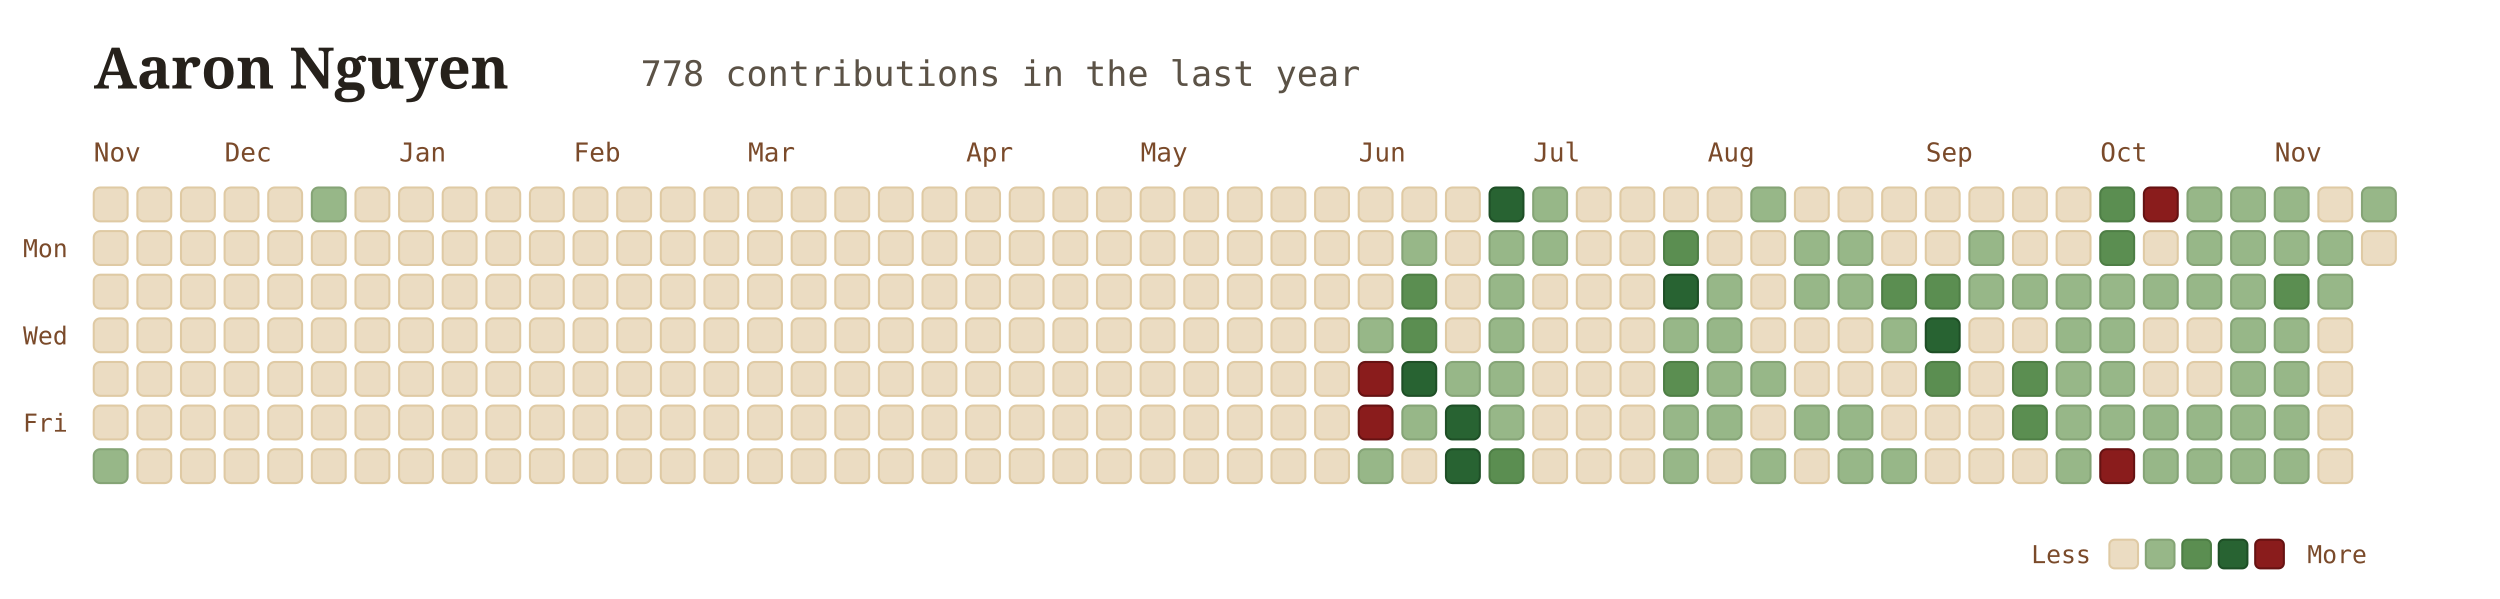
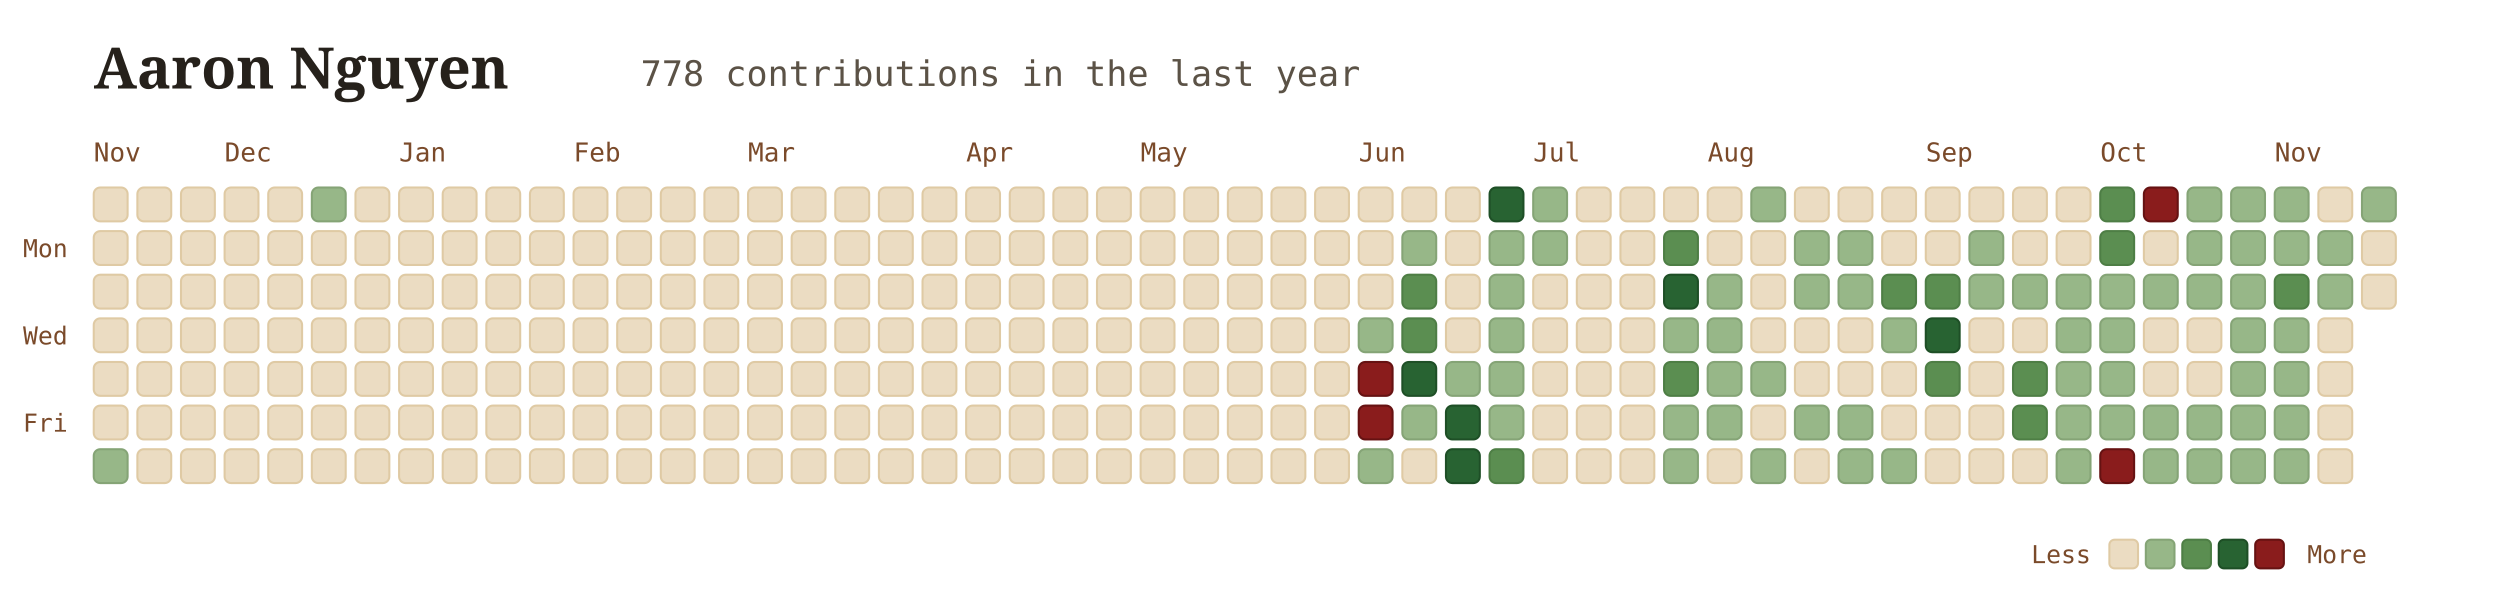
<svg xmlns="http://www.w3.org/2000/svg" viewBox="0 0 960 230" width="100%" height="100%" style="font-family: Georgia, serif; background:transparent;">
  <g transform="translate(36, 34)">
    <text x="0" y="0" font-size="22" font-weight="700" fill="#26211b">Aaron Nguyen</text>
    <text x="210" y="-1" font-size="13.5" font-family="'JetBrains Mono', monospace, ui-monospace" fill="#5b5246">778 contributions in the last year</text>
  </g>
  <text x="36" y="62" font-family="'JetBrains Mono', monospace" font-size="10" fill="#7a4a2a">Nov</text>
  <text x="86.25" y="62" font-family="'JetBrains Mono', monospace" font-size="10" fill="#7a4a2a">Dec</text>
  <text x="153.25" y="62" font-family="'JetBrains Mono', monospace" font-size="10" fill="#7a4a2a">Jan</text>
  <text x="220.25" y="62" font-family="'JetBrains Mono', monospace" font-size="10" fill="#7a4a2a">Feb</text>
  <text x="287.25" y="62" font-family="'JetBrains Mono', monospace" font-size="10" fill="#7a4a2a">Mar</text>
  <text x="371" y="62" font-family="'JetBrains Mono', monospace" font-size="10" fill="#7a4a2a">Apr</text>
  <text x="438" y="62" font-family="'JetBrains Mono', monospace" font-size="10" fill="#7a4a2a">May</text>
  <text x="521.75" y="62" font-family="'JetBrains Mono', monospace" font-size="10" fill="#7a4a2a">Jun</text>
  <text x="588.75" y="62" font-family="'JetBrains Mono', monospace" font-size="10" fill="#7a4a2a">Jul</text>
  <text x="655.75" y="62" font-family="'JetBrains Mono', monospace" font-size="10" fill="#7a4a2a">Aug</text>
  <text x="739.5" y="62" font-family="'JetBrains Mono', monospace" font-size="10" fill="#7a4a2a">Sep</text>
  <text x="806.5" y="62" font-family="'JetBrains Mono', monospace" font-size="10" fill="#7a4a2a">Oct</text>
  <text x="873.5" y="62" font-family="'JetBrains Mono', monospace" font-size="10" fill="#7a4a2a">Nov</text>
  <text x="26" y="98.75" font-family="'JetBrains Mono', monospace" font-size="9.5" fill="#7a4a2a" text-anchor="end">Mon</text>
  <text x="26" y="132.25" font-family="'JetBrains Mono', monospace" font-size="9.5" fill="#7a4a2a" text-anchor="end">Wed</text>
  <text x="26" y="165.75" font-family="'JetBrains Mono', monospace" font-size="9.5" fill="#7a4a2a" text-anchor="end">Fri</text>
  <rect x="36" y="72" width="13" height="13" rx="2.5" fill="#ebdcc2" stroke="#dfcaa4" stroke-width="0.8" />
  <rect x="36" y="88.75" width="13" height="13" rx="2.5" fill="#ebdcc2" stroke="#dfcaa4" stroke-width="0.8" />
  <rect x="36" y="105.5" width="13" height="13" rx="2.5" fill="#ebdcc2" stroke="#dfcaa4" stroke-width="0.8" />
  <rect x="36" y="122.25" width="13" height="13" rx="2.5" fill="#ebdcc2" stroke="#dfcaa4" stroke-width="0.8" />
  <rect x="36" y="139" width="13" height="13" rx="2.5" fill="#ebdcc2" stroke="#dfcaa4" stroke-width="0.8" />
  <rect x="36" y="155.75" width="13" height="13" rx="2.5" fill="#ebdcc2" stroke="#dfcaa4" stroke-width="0.8" />
  <rect x="36" y="172.5" width="13" height="13" rx="2.5" fill="#97b788" stroke="#85a476" stroke-width="0.8" />
  <rect x="52.75" y="72" width="13" height="13" rx="2.5" fill="#ebdcc2" stroke="#dfcaa4" stroke-width="0.8" />
  <rect x="52.75" y="88.75" width="13" height="13" rx="2.5" fill="#ebdcc2" stroke="#dfcaa4" stroke-width="0.8" />
  <rect x="52.75" y="105.5" width="13" height="13" rx="2.5" fill="#ebdcc2" stroke="#dfcaa4" stroke-width="0.8" />
  <rect x="52.75" y="122.25" width="13" height="13" rx="2.5" fill="#ebdcc2" stroke="#dfcaa4" stroke-width="0.8" />
  <rect x="52.75" y="139" width="13" height="13" rx="2.5" fill="#ebdcc2" stroke="#dfcaa4" stroke-width="0.8" />
  <rect x="52.75" y="155.75" width="13" height="13" rx="2.5" fill="#ebdcc2" stroke="#dfcaa4" stroke-width="0.8" />
  <rect x="52.75" y="172.5" width="13" height="13" rx="2.5" fill="#ebdcc2" stroke="#dfcaa4" stroke-width="0.8" />
  <rect x="69.5" y="72" width="13" height="13" rx="2.5" fill="#ebdcc2" stroke="#dfcaa4" stroke-width="0.8" />
  <rect x="69.5" y="88.75" width="13" height="13" rx="2.5" fill="#ebdcc2" stroke="#dfcaa4" stroke-width="0.8" />
  <rect x="69.5" y="105.5" width="13" height="13" rx="2.5" fill="#ebdcc2" stroke="#dfcaa4" stroke-width="0.8" />
  <rect x="69.5" y="122.25" width="13" height="13" rx="2.5" fill="#ebdcc2" stroke="#dfcaa4" stroke-width="0.8" />
  <rect x="69.5" y="139" width="13" height="13" rx="2.5" fill="#ebdcc2" stroke="#dfcaa4" stroke-width="0.8" />
  <rect x="69.5" y="155.75" width="13" height="13" rx="2.5" fill="#ebdcc2" stroke="#dfcaa4" stroke-width="0.8" />
  <rect x="69.5" y="172.5" width="13" height="13" rx="2.5" fill="#ebdcc2" stroke="#dfcaa4" stroke-width="0.8" />
  <rect x="86.25" y="72" width="13" height="13" rx="2.5" fill="#ebdcc2" stroke="#dfcaa4" stroke-width="0.8" />
  <rect x="86.25" y="88.75" width="13" height="13" rx="2.5" fill="#ebdcc2" stroke="#dfcaa4" stroke-width="0.8" />
  <rect x="86.25" y="105.5" width="13" height="13" rx="2.5" fill="#ebdcc2" stroke="#dfcaa4" stroke-width="0.8" />
  <rect x="86.25" y="122.25" width="13" height="13" rx="2.5" fill="#ebdcc2" stroke="#dfcaa4" stroke-width="0.8" />
  <rect x="86.25" y="139" width="13" height="13" rx="2.5" fill="#ebdcc2" stroke="#dfcaa4" stroke-width="0.8" />
  <rect x="86.25" y="155.75" width="13" height="13" rx="2.5" fill="#ebdcc2" stroke="#dfcaa4" stroke-width="0.8" />
  <rect x="86.25" y="172.5" width="13" height="13" rx="2.5" fill="#ebdcc2" stroke="#dfcaa4" stroke-width="0.8" />
  <rect x="103" y="72" width="13" height="13" rx="2.5" fill="#ebdcc2" stroke="#dfcaa4" stroke-width="0.8" />
  <rect x="103" y="88.75" width="13" height="13" rx="2.5" fill="#ebdcc2" stroke="#dfcaa4" stroke-width="0.8" />
  <rect x="103" y="105.5" width="13" height="13" rx="2.5" fill="#ebdcc2" stroke="#dfcaa4" stroke-width="0.8" />
  <rect x="103" y="122.25" width="13" height="13" rx="2.5" fill="#ebdcc2" stroke="#dfcaa4" stroke-width="0.8" />
  <rect x="103" y="139" width="13" height="13" rx="2.5" fill="#ebdcc2" stroke="#dfcaa4" stroke-width="0.8" />
  <rect x="103" y="155.75" width="13" height="13" rx="2.5" fill="#ebdcc2" stroke="#dfcaa4" stroke-width="0.8" />
  <rect x="103" y="172.5" width="13" height="13" rx="2.5" fill="#ebdcc2" stroke="#dfcaa4" stroke-width="0.8" />
  <rect x="119.75" y="72" width="13" height="13" rx="2.5" fill="#97b788" stroke="#85a476" stroke-width="0.8" />
  <rect x="119.75" y="88.75" width="13" height="13" rx="2.5" fill="#ebdcc2" stroke="#dfcaa4" stroke-width="0.8" />
  <rect x="119.75" y="105.5" width="13" height="13" rx="2.5" fill="#ebdcc2" stroke="#dfcaa4" stroke-width="0.8" />
  <rect x="119.75" y="122.25" width="13" height="13" rx="2.5" fill="#ebdcc2" stroke="#dfcaa4" stroke-width="0.8" />
  <rect x="119.75" y="139" width="13" height="13" rx="2.5" fill="#ebdcc2" stroke="#dfcaa4" stroke-width="0.8" />
  <rect x="119.75" y="155.75" width="13" height="13" rx="2.5" fill="#ebdcc2" stroke="#dfcaa4" stroke-width="0.8" />
  <rect x="119.75" y="172.5" width="13" height="13" rx="2.5" fill="#ebdcc2" stroke="#dfcaa4" stroke-width="0.8" />
  <rect x="136.5" y="72" width="13" height="13" rx="2.5" fill="#ebdcc2" stroke="#dfcaa4" stroke-width="0.8" />
  <rect x="136.5" y="88.75" width="13" height="13" rx="2.5" fill="#ebdcc2" stroke="#dfcaa4" stroke-width="0.8" />
  <rect x="136.5" y="105.5" width="13" height="13" rx="2.5" fill="#ebdcc2" stroke="#dfcaa4" stroke-width="0.8" />
  <rect x="136.5" y="122.25" width="13" height="13" rx="2.5" fill="#ebdcc2" stroke="#dfcaa4" stroke-width="0.8" />
  <rect x="136.5" y="139" width="13" height="13" rx="2.5" fill="#ebdcc2" stroke="#dfcaa4" stroke-width="0.8" />
  <rect x="136.5" y="155.75" width="13" height="13" rx="2.5" fill="#ebdcc2" stroke="#dfcaa4" stroke-width="0.8" />
  <rect x="136.5" y="172.5" width="13" height="13" rx="2.5" fill="#ebdcc2" stroke="#dfcaa4" stroke-width="0.8" />
  <rect x="153.25" y="72" width="13" height="13" rx="2.5" fill="#ebdcc2" stroke="#dfcaa4" stroke-width="0.8" />
  <rect x="153.25" y="88.75" width="13" height="13" rx="2.5" fill="#ebdcc2" stroke="#dfcaa4" stroke-width="0.8" />
  <rect x="153.25" y="105.5" width="13" height="13" rx="2.5" fill="#ebdcc2" stroke="#dfcaa4" stroke-width="0.8" />
  <rect x="153.25" y="122.25" width="13" height="13" rx="2.5" fill="#ebdcc2" stroke="#dfcaa4" stroke-width="0.8" />
  <rect x="153.25" y="139" width="13" height="13" rx="2.5" fill="#ebdcc2" stroke="#dfcaa4" stroke-width="0.8" />
  <rect x="153.25" y="155.75" width="13" height="13" rx="2.5" fill="#ebdcc2" stroke="#dfcaa4" stroke-width="0.8" />
  <rect x="153.25" y="172.5" width="13" height="13" rx="2.5" fill="#ebdcc2" stroke="#dfcaa4" stroke-width="0.8" />
  <rect x="170" y="72" width="13" height="13" rx="2.5" fill="#ebdcc2" stroke="#dfcaa4" stroke-width="0.8" />
  <rect x="170" y="88.75" width="13" height="13" rx="2.5" fill="#ebdcc2" stroke="#dfcaa4" stroke-width="0.8" />
  <rect x="170" y="105.5" width="13" height="13" rx="2.5" fill="#ebdcc2" stroke="#dfcaa4" stroke-width="0.8" />
  <rect x="170" y="122.25" width="13" height="13" rx="2.5" fill="#ebdcc2" stroke="#dfcaa4" stroke-width="0.8" />
  <rect x="170" y="139" width="13" height="13" rx="2.5" fill="#ebdcc2" stroke="#dfcaa4" stroke-width="0.8" />
  <rect x="170" y="155.75" width="13" height="13" rx="2.5" fill="#ebdcc2" stroke="#dfcaa4" stroke-width="0.8" />
  <rect x="170" y="172.5" width="13" height="13" rx="2.5" fill="#ebdcc2" stroke="#dfcaa4" stroke-width="0.8" />
  <rect x="186.75" y="72" width="13" height="13" rx="2.5" fill="#ebdcc2" stroke="#dfcaa4" stroke-width="0.8" />
  <rect x="186.75" y="88.75" width="13" height="13" rx="2.5" fill="#ebdcc2" stroke="#dfcaa4" stroke-width="0.8" />
  <rect x="186.75" y="105.5" width="13" height="13" rx="2.5" fill="#ebdcc2" stroke="#dfcaa4" stroke-width="0.8" />
  <rect x="186.75" y="122.25" width="13" height="13" rx="2.5" fill="#ebdcc2" stroke="#dfcaa4" stroke-width="0.8" />
  <rect x="186.75" y="139" width="13" height="13" rx="2.5" fill="#ebdcc2" stroke="#dfcaa4" stroke-width="0.8" />
  <rect x="186.75" y="155.75" width="13" height="13" rx="2.5" fill="#ebdcc2" stroke="#dfcaa4" stroke-width="0.8" />
  <rect x="186.75" y="172.5" width="13" height="13" rx="2.5" fill="#ebdcc2" stroke="#dfcaa4" stroke-width="0.8" />
  <rect x="203.5" y="72" width="13" height="13" rx="2.5" fill="#ebdcc2" stroke="#dfcaa4" stroke-width="0.8" />
  <rect x="203.5" y="88.75" width="13" height="13" rx="2.5" fill="#ebdcc2" stroke="#dfcaa4" stroke-width="0.8" />
  <rect x="203.5" y="105.5" width="13" height="13" rx="2.5" fill="#ebdcc2" stroke="#dfcaa4" stroke-width="0.8" />
  <rect x="203.5" y="122.25" width="13" height="13" rx="2.5" fill="#ebdcc2" stroke="#dfcaa4" stroke-width="0.8" />
  <rect x="203.5" y="139" width="13" height="13" rx="2.5" fill="#ebdcc2" stroke="#dfcaa4" stroke-width="0.8" />
  <rect x="203.5" y="155.75" width="13" height="13" rx="2.5" fill="#ebdcc2" stroke="#dfcaa4" stroke-width="0.8" />
  <rect x="203.5" y="172.5" width="13" height="13" rx="2.5" fill="#ebdcc2" stroke="#dfcaa4" stroke-width="0.8" />
  <rect x="220.25" y="72" width="13" height="13" rx="2.5" fill="#ebdcc2" stroke="#dfcaa4" stroke-width="0.8" />
  <rect x="220.25" y="88.75" width="13" height="13" rx="2.5" fill="#ebdcc2" stroke="#dfcaa4" stroke-width="0.8" />
  <rect x="220.25" y="105.5" width="13" height="13" rx="2.5" fill="#ebdcc2" stroke="#dfcaa4" stroke-width="0.8" />
  <rect x="220.25" y="122.25" width="13" height="13" rx="2.5" fill="#ebdcc2" stroke="#dfcaa4" stroke-width="0.8" />
  <rect x="220.25" y="139" width="13" height="13" rx="2.5" fill="#ebdcc2" stroke="#dfcaa4" stroke-width="0.8" />
  <rect x="220.25" y="155.75" width="13" height="13" rx="2.5" fill="#ebdcc2" stroke="#dfcaa4" stroke-width="0.8" />
  <rect x="220.25" y="172.5" width="13" height="13" rx="2.5" fill="#ebdcc2" stroke="#dfcaa4" stroke-width="0.8" />
  <rect x="237" y="72" width="13" height="13" rx="2.5" fill="#ebdcc2" stroke="#dfcaa4" stroke-width="0.8" />
  <rect x="237" y="88.75" width="13" height="13" rx="2.5" fill="#ebdcc2" stroke="#dfcaa4" stroke-width="0.8" />
  <rect x="237" y="105.5" width="13" height="13" rx="2.5" fill="#ebdcc2" stroke="#dfcaa4" stroke-width="0.8" />
  <rect x="237" y="122.25" width="13" height="13" rx="2.5" fill="#ebdcc2" stroke="#dfcaa4" stroke-width="0.8" />
  <rect x="237" y="139" width="13" height="13" rx="2.5" fill="#ebdcc2" stroke="#dfcaa4" stroke-width="0.8" />
  <rect x="237" y="155.75" width="13" height="13" rx="2.5" fill="#ebdcc2" stroke="#dfcaa4" stroke-width="0.8" />
  <rect x="237" y="172.5" width="13" height="13" rx="2.5" fill="#ebdcc2" stroke="#dfcaa4" stroke-width="0.8" />
  <rect x="253.75" y="72" width="13" height="13" rx="2.5" fill="#ebdcc2" stroke="#dfcaa4" stroke-width="0.8" />
  <rect x="253.75" y="88.75" width="13" height="13" rx="2.5" fill="#ebdcc2" stroke="#dfcaa4" stroke-width="0.8" />
  <rect x="253.75" y="105.5" width="13" height="13" rx="2.5" fill="#ebdcc2" stroke="#dfcaa4" stroke-width="0.8" />
  <rect x="253.75" y="122.25" width="13" height="13" rx="2.5" fill="#ebdcc2" stroke="#dfcaa4" stroke-width="0.8" />
  <rect x="253.75" y="139" width="13" height="13" rx="2.5" fill="#ebdcc2" stroke="#dfcaa4" stroke-width="0.8" />
  <rect x="253.75" y="155.75" width="13" height="13" rx="2.5" fill="#ebdcc2" stroke="#dfcaa4" stroke-width="0.8" />
  <rect x="253.75" y="172.5" width="13" height="13" rx="2.5" fill="#ebdcc2" stroke="#dfcaa4" stroke-width="0.8" />
  <rect x="270.5" y="72" width="13" height="13" rx="2.5" fill="#ebdcc2" stroke="#dfcaa4" stroke-width="0.8" />
  <rect x="270.5" y="88.75" width="13" height="13" rx="2.5" fill="#ebdcc2" stroke="#dfcaa4" stroke-width="0.8" />
  <rect x="270.5" y="105.5" width="13" height="13" rx="2.5" fill="#ebdcc2" stroke="#dfcaa4" stroke-width="0.8" />
  <rect x="270.5" y="122.25" width="13" height="13" rx="2.5" fill="#ebdcc2" stroke="#dfcaa4" stroke-width="0.8" />
  <rect x="270.5" y="139" width="13" height="13" rx="2.5" fill="#ebdcc2" stroke="#dfcaa4" stroke-width="0.8" />
  <rect x="270.5" y="155.75" width="13" height="13" rx="2.5" fill="#ebdcc2" stroke="#dfcaa4" stroke-width="0.8" />
  <rect x="270.5" y="172.5" width="13" height="13" rx="2.5" fill="#ebdcc2" stroke="#dfcaa4" stroke-width="0.8" />
  <rect x="287.25" y="72" width="13" height="13" rx="2.5" fill="#ebdcc2" stroke="#dfcaa4" stroke-width="0.8" />
  <rect x="287.25" y="88.75" width="13" height="13" rx="2.5" fill="#ebdcc2" stroke="#dfcaa4" stroke-width="0.8" />
  <rect x="287.25" y="105.5" width="13" height="13" rx="2.5" fill="#ebdcc2" stroke="#dfcaa4" stroke-width="0.8" />
  <rect x="287.25" y="122.25" width="13" height="13" rx="2.5" fill="#ebdcc2" stroke="#dfcaa4" stroke-width="0.8" />
  <rect x="287.25" y="139" width="13" height="13" rx="2.5" fill="#ebdcc2" stroke="#dfcaa4" stroke-width="0.8" />
  <rect x="287.25" y="155.75" width="13" height="13" rx="2.5" fill="#ebdcc2" stroke="#dfcaa4" stroke-width="0.8" />
  <rect x="287.25" y="172.5" width="13" height="13" rx="2.5" fill="#ebdcc2" stroke="#dfcaa4" stroke-width="0.8" />
  <rect x="304" y="72" width="13" height="13" rx="2.5" fill="#ebdcc2" stroke="#dfcaa4" stroke-width="0.8" />
  <rect x="304" y="88.75" width="13" height="13" rx="2.5" fill="#ebdcc2" stroke="#dfcaa4" stroke-width="0.8" />
  <rect x="304" y="105.5" width="13" height="13" rx="2.5" fill="#ebdcc2" stroke="#dfcaa4" stroke-width="0.8" />
  <rect x="304" y="122.25" width="13" height="13" rx="2.5" fill="#ebdcc2" stroke="#dfcaa4" stroke-width="0.8" />
  <rect x="304" y="139" width="13" height="13" rx="2.5" fill="#ebdcc2" stroke="#dfcaa4" stroke-width="0.8" />
  <rect x="304" y="155.75" width="13" height="13" rx="2.5" fill="#ebdcc2" stroke="#dfcaa4" stroke-width="0.8" />
  <rect x="304" y="172.5" width="13" height="13" rx="2.5" fill="#ebdcc2" stroke="#dfcaa4" stroke-width="0.8" />
  <rect x="320.75" y="72" width="13" height="13" rx="2.5" fill="#ebdcc2" stroke="#dfcaa4" stroke-width="0.8" />
  <rect x="320.75" y="88.75" width="13" height="13" rx="2.5" fill="#ebdcc2" stroke="#dfcaa4" stroke-width="0.8" />
  <rect x="320.75" y="105.5" width="13" height="13" rx="2.5" fill="#ebdcc2" stroke="#dfcaa4" stroke-width="0.8" />
  <rect x="320.75" y="122.25" width="13" height="13" rx="2.5" fill="#ebdcc2" stroke="#dfcaa4" stroke-width="0.8" />
  <rect x="320.75" y="139" width="13" height="13" rx="2.5" fill="#ebdcc2" stroke="#dfcaa4" stroke-width="0.8" />
  <rect x="320.75" y="155.75" width="13" height="13" rx="2.5" fill="#ebdcc2" stroke="#dfcaa4" stroke-width="0.8" />
  <rect x="320.75" y="172.5" width="13" height="13" rx="2.5" fill="#ebdcc2" stroke="#dfcaa4" stroke-width="0.8" />
  <rect x="337.5" y="72" width="13" height="13" rx="2.5" fill="#ebdcc2" stroke="#dfcaa4" stroke-width="0.8" />
  <rect x="337.5" y="88.75" width="13" height="13" rx="2.5" fill="#ebdcc2" stroke="#dfcaa4" stroke-width="0.8" />
  <rect x="337.5" y="105.5" width="13" height="13" rx="2.5" fill="#ebdcc2" stroke="#dfcaa4" stroke-width="0.8" />
  <rect x="337.5" y="122.25" width="13" height="13" rx="2.5" fill="#ebdcc2" stroke="#dfcaa4" stroke-width="0.8" />
  <rect x="337.5" y="139" width="13" height="13" rx="2.5" fill="#ebdcc2" stroke="#dfcaa4" stroke-width="0.8" />
  <rect x="337.5" y="155.75" width="13" height="13" rx="2.5" fill="#ebdcc2" stroke="#dfcaa4" stroke-width="0.8" />
  <rect x="337.5" y="172.5" width="13" height="13" rx="2.5" fill="#ebdcc2" stroke="#dfcaa4" stroke-width="0.8" />
  <rect x="354.25" y="72" width="13" height="13" rx="2.5" fill="#ebdcc2" stroke="#dfcaa4" stroke-width="0.8" />
  <rect x="354.25" y="88.75" width="13" height="13" rx="2.5" fill="#ebdcc2" stroke="#dfcaa4" stroke-width="0.8" />
  <rect x="354.25" y="105.5" width="13" height="13" rx="2.5" fill="#ebdcc2" stroke="#dfcaa4" stroke-width="0.8" />
  <rect x="354.25" y="122.25" width="13" height="13" rx="2.5" fill="#ebdcc2" stroke="#dfcaa4" stroke-width="0.8" />
  <rect x="354.25" y="139" width="13" height="13" rx="2.5" fill="#ebdcc2" stroke="#dfcaa4" stroke-width="0.8" />
  <rect x="354.25" y="155.75" width="13" height="13" rx="2.5" fill="#ebdcc2" stroke="#dfcaa4" stroke-width="0.8" />
  <rect x="354.25" y="172.5" width="13" height="13" rx="2.5" fill="#ebdcc2" stroke="#dfcaa4" stroke-width="0.8" />
  <rect x="371" y="72" width="13" height="13" rx="2.5" fill="#ebdcc2" stroke="#dfcaa4" stroke-width="0.8" />
  <rect x="371" y="88.75" width="13" height="13" rx="2.5" fill="#ebdcc2" stroke="#dfcaa4" stroke-width="0.8" />
  <rect x="371" y="105.5" width="13" height="13" rx="2.5" fill="#ebdcc2" stroke="#dfcaa4" stroke-width="0.8" />
  <rect x="371" y="122.25" width="13" height="13" rx="2.5" fill="#ebdcc2" stroke="#dfcaa4" stroke-width="0.8" />
  <rect x="371" y="139" width="13" height="13" rx="2.5" fill="#ebdcc2" stroke="#dfcaa4" stroke-width="0.8" />
  <rect x="371" y="155.75" width="13" height="13" rx="2.5" fill="#ebdcc2" stroke="#dfcaa4" stroke-width="0.8" />
  <rect x="371" y="172.5" width="13" height="13" rx="2.5" fill="#ebdcc2" stroke="#dfcaa4" stroke-width="0.8" />
  <rect x="387.75" y="72" width="13" height="13" rx="2.5" fill="#ebdcc2" stroke="#dfcaa4" stroke-width="0.8" />
  <rect x="387.75" y="88.75" width="13" height="13" rx="2.5" fill="#ebdcc2" stroke="#dfcaa4" stroke-width="0.8" />
  <rect x="387.75" y="105.5" width="13" height="13" rx="2.5" fill="#ebdcc2" stroke="#dfcaa4" stroke-width="0.8" />
  <rect x="387.75" y="122.25" width="13" height="13" rx="2.5" fill="#ebdcc2" stroke="#dfcaa4" stroke-width="0.8" />
  <rect x="387.75" y="139" width="13" height="13" rx="2.5" fill="#ebdcc2" stroke="#dfcaa4" stroke-width="0.8" />
  <rect x="387.75" y="155.75" width="13" height="13" rx="2.5" fill="#ebdcc2" stroke="#dfcaa4" stroke-width="0.8" />
  <rect x="387.75" y="172.5" width="13" height="13" rx="2.5" fill="#ebdcc2" stroke="#dfcaa4" stroke-width="0.8" />
  <rect x="404.5" y="72" width="13" height="13" rx="2.5" fill="#ebdcc2" stroke="#dfcaa4" stroke-width="0.8" />
  <rect x="404.5" y="88.75" width="13" height="13" rx="2.5" fill="#ebdcc2" stroke="#dfcaa4" stroke-width="0.8" />
  <rect x="404.5" y="105.5" width="13" height="13" rx="2.5" fill="#ebdcc2" stroke="#dfcaa4" stroke-width="0.8" />
  <rect x="404.5" y="122.25" width="13" height="13" rx="2.5" fill="#ebdcc2" stroke="#dfcaa4" stroke-width="0.8" />
  <rect x="404.5" y="139" width="13" height="13" rx="2.5" fill="#ebdcc2" stroke="#dfcaa4" stroke-width="0.8" />
  <rect x="404.5" y="155.75" width="13" height="13" rx="2.5" fill="#ebdcc2" stroke="#dfcaa4" stroke-width="0.8" />
  <rect x="404.5" y="172.5" width="13" height="13" rx="2.5" fill="#ebdcc2" stroke="#dfcaa4" stroke-width="0.8" />
  <rect x="421.25" y="72" width="13" height="13" rx="2.5" fill="#ebdcc2" stroke="#dfcaa4" stroke-width="0.8" />
  <rect x="421.25" y="88.75" width="13" height="13" rx="2.5" fill="#ebdcc2" stroke="#dfcaa4" stroke-width="0.8" />
  <rect x="421.25" y="105.5" width="13" height="13" rx="2.5" fill="#ebdcc2" stroke="#dfcaa4" stroke-width="0.8" />
  <rect x="421.25" y="122.25" width="13" height="13" rx="2.5" fill="#ebdcc2" stroke="#dfcaa4" stroke-width="0.8" />
  <rect x="421.25" y="139" width="13" height="13" rx="2.5" fill="#ebdcc2" stroke="#dfcaa4" stroke-width="0.8" />
  <rect x="421.25" y="155.75" width="13" height="13" rx="2.5" fill="#ebdcc2" stroke="#dfcaa4" stroke-width="0.8" />
  <rect x="421.25" y="172.5" width="13" height="13" rx="2.5" fill="#ebdcc2" stroke="#dfcaa4" stroke-width="0.8" />
  <rect x="438" y="72" width="13" height="13" rx="2.5" fill="#ebdcc2" stroke="#dfcaa4" stroke-width="0.8" />
  <rect x="438" y="88.75" width="13" height="13" rx="2.5" fill="#ebdcc2" stroke="#dfcaa4" stroke-width="0.8" />
  <rect x="438" y="105.5" width="13" height="13" rx="2.5" fill="#ebdcc2" stroke="#dfcaa4" stroke-width="0.8" />
  <rect x="438" y="122.25" width="13" height="13" rx="2.5" fill="#ebdcc2" stroke="#dfcaa4" stroke-width="0.8" />
  <rect x="438" y="139" width="13" height="13" rx="2.5" fill="#ebdcc2" stroke="#dfcaa4" stroke-width="0.8" />
  <rect x="438" y="155.75" width="13" height="13" rx="2.5" fill="#ebdcc2" stroke="#dfcaa4" stroke-width="0.8" />
  <rect x="438" y="172.5" width="13" height="13" rx="2.5" fill="#ebdcc2" stroke="#dfcaa4" stroke-width="0.8" />
  <rect x="454.75" y="72" width="13" height="13" rx="2.5" fill="#ebdcc2" stroke="#dfcaa4" stroke-width="0.8" />
  <rect x="454.75" y="88.75" width="13" height="13" rx="2.5" fill="#ebdcc2" stroke="#dfcaa4" stroke-width="0.8" />
  <rect x="454.75" y="105.5" width="13" height="13" rx="2.5" fill="#ebdcc2" stroke="#dfcaa4" stroke-width="0.8" />
  <rect x="454.75" y="122.25" width="13" height="13" rx="2.5" fill="#ebdcc2" stroke="#dfcaa4" stroke-width="0.8" />
  <rect x="454.75" y="139" width="13" height="13" rx="2.5" fill="#ebdcc2" stroke="#dfcaa4" stroke-width="0.8" />
  <rect x="454.75" y="155.75" width="13" height="13" rx="2.5" fill="#ebdcc2" stroke="#dfcaa4" stroke-width="0.8" />
  <rect x="454.75" y="172.5" width="13" height="13" rx="2.5" fill="#ebdcc2" stroke="#dfcaa4" stroke-width="0.8" />
  <rect x="471.5" y="72" width="13" height="13" rx="2.5" fill="#ebdcc2" stroke="#dfcaa4" stroke-width="0.8" />
  <rect x="471.5" y="88.75" width="13" height="13" rx="2.5" fill="#ebdcc2" stroke="#dfcaa4" stroke-width="0.8" />
  <rect x="471.5" y="105.5" width="13" height="13" rx="2.5" fill="#ebdcc2" stroke="#dfcaa4" stroke-width="0.8" />
  <rect x="471.5" y="122.25" width="13" height="13" rx="2.5" fill="#ebdcc2" stroke="#dfcaa4" stroke-width="0.8" />
  <rect x="471.5" y="139" width="13" height="13" rx="2.5" fill="#ebdcc2" stroke="#dfcaa4" stroke-width="0.8" />
  <rect x="471.5" y="155.75" width="13" height="13" rx="2.5" fill="#ebdcc2" stroke="#dfcaa4" stroke-width="0.8" />
  <rect x="471.5" y="172.5" width="13" height="13" rx="2.5" fill="#ebdcc2" stroke="#dfcaa4" stroke-width="0.8" />
  <rect x="488.25" y="72" width="13" height="13" rx="2.5" fill="#ebdcc2" stroke="#dfcaa4" stroke-width="0.8" />
  <rect x="488.25" y="88.75" width="13" height="13" rx="2.5" fill="#ebdcc2" stroke="#dfcaa4" stroke-width="0.8" />
  <rect x="488.25" y="105.5" width="13" height="13" rx="2.5" fill="#ebdcc2" stroke="#dfcaa4" stroke-width="0.8" />
  <rect x="488.25" y="122.25" width="13" height="13" rx="2.5" fill="#ebdcc2" stroke="#dfcaa4" stroke-width="0.8" />
  <rect x="488.25" y="139" width="13" height="13" rx="2.5" fill="#ebdcc2" stroke="#dfcaa4" stroke-width="0.8" />
  <rect x="488.25" y="155.75" width="13" height="13" rx="2.5" fill="#ebdcc2" stroke="#dfcaa4" stroke-width="0.8" />
  <rect x="488.25" y="172.5" width="13" height="13" rx="2.5" fill="#ebdcc2" stroke="#dfcaa4" stroke-width="0.8" />
  <rect x="505" y="72" width="13" height="13" rx="2.5" fill="#ebdcc2" stroke="#dfcaa4" stroke-width="0.8" />
  <rect x="505" y="88.75" width="13" height="13" rx="2.5" fill="#ebdcc2" stroke="#dfcaa4" stroke-width="0.8" />
  <rect x="505" y="105.5" width="13" height="13" rx="2.5" fill="#ebdcc2" stroke="#dfcaa4" stroke-width="0.8" />
  <rect x="505" y="122.25" width="13" height="13" rx="2.5" fill="#ebdcc2" stroke="#dfcaa4" stroke-width="0.8" />
  <rect x="505" y="139" width="13" height="13" rx="2.5" fill="#ebdcc2" stroke="#dfcaa4" stroke-width="0.8" />
  <rect x="505" y="155.75" width="13" height="13" rx="2.5" fill="#ebdcc2" stroke="#dfcaa4" stroke-width="0.8" />
  <rect x="505" y="172.5" width="13" height="13" rx="2.5" fill="#ebdcc2" stroke="#dfcaa4" stroke-width="0.8" />
  <rect x="521.75" y="72" width="13" height="13" rx="2.5" fill="#ebdcc2" stroke="#dfcaa4" stroke-width="0.8" />
  <rect x="521.75" y="88.75" width="13" height="13" rx="2.5" fill="#ebdcc2" stroke="#dfcaa4" stroke-width="0.8" />
  <rect x="521.75" y="105.5" width="13" height="13" rx="2.5" fill="#ebdcc2" stroke="#dfcaa4" stroke-width="0.8" />
  <rect x="521.75" y="122.25" width="13" height="13" rx="2.5" fill="#97b788" stroke="#85a476" stroke-width="0.8" />
  <rect x="521.75" y="139" width="13" height="13" rx="2.5" fill="#8a1c1c" stroke="#661212" stroke-width="0.8" />
  <rect x="521.75" y="155.75" width="13" height="13" rx="2.5" fill="#8a1c1c" stroke="#661212" stroke-width="0.8" />
  <rect x="521.75" y="172.5" width="13" height="13" rx="2.5" fill="#97b788" stroke="#85a476" stroke-width="0.8" />
  <rect x="538.5" y="72" width="13" height="13" rx="2.5" fill="#ebdcc2" stroke="#dfcaa4" stroke-width="0.8" />
  <rect x="538.5" y="88.75" width="13" height="13" rx="2.5" fill="#97b788" stroke="#85a476" stroke-width="0.8" />
  <rect x="538.5" y="105.5" width="13" height="13" rx="2.5" fill="#5b8e51" stroke="#4e7e45" stroke-width="0.8" />
  <rect x="538.5" y="122.25" width="13" height="13" rx="2.5" fill="#5b8e51" stroke="#4e7e45" stroke-width="0.8" />
  <rect x="538.5" y="139" width="13" height="13" rx="2.5" fill="#286332" stroke="#1e4f26" stroke-width="0.8" />
  <rect x="538.5" y="155.75" width="13" height="13" rx="2.5" fill="#97b788" stroke="#85a476" stroke-width="0.8" />
  <rect x="538.5" y="172.5" width="13" height="13" rx="2.5" fill="#ebdcc2" stroke="#dfcaa4" stroke-width="0.8" />
  <rect x="555.25" y="72" width="13" height="13" rx="2.5" fill="#ebdcc2" stroke="#dfcaa4" stroke-width="0.8" />
  <rect x="555.25" y="88.75" width="13" height="13" rx="2.5" fill="#ebdcc2" stroke="#dfcaa4" stroke-width="0.8" />
  <rect x="555.25" y="105.5" width="13" height="13" rx="2.5" fill="#ebdcc2" stroke="#dfcaa4" stroke-width="0.8" />
  <rect x="555.25" y="122.25" width="13" height="13" rx="2.5" fill="#ebdcc2" stroke="#dfcaa4" stroke-width="0.8" />
  <rect x="555.25" y="139" width="13" height="13" rx="2.5" fill="#97b788" stroke="#85a476" stroke-width="0.8" />
  <rect x="555.25" y="155.75" width="13" height="13" rx="2.5" fill="#286332" stroke="#1e4f26" stroke-width="0.8" />
  <rect x="555.25" y="172.5" width="13" height="13" rx="2.5" fill="#286332" stroke="#1e4f26" stroke-width="0.8" />
  <rect x="572" y="72" width="13" height="13" rx="2.5" fill="#286332" stroke="#1e4f26" stroke-width="0.8" />
  <rect x="572" y="88.75" width="13" height="13" rx="2.5" fill="#97b788" stroke="#85a476" stroke-width="0.8" />
  <rect x="572" y="105.5" width="13" height="13" rx="2.5" fill="#97b788" stroke="#85a476" stroke-width="0.8" />
  <rect x="572" y="122.25" width="13" height="13" rx="2.5" fill="#97b788" stroke="#85a476" stroke-width="0.8" />
  <rect x="572" y="139" width="13" height="13" rx="2.5" fill="#97b788" stroke="#85a476" stroke-width="0.8" />
  <rect x="572" y="155.75" width="13" height="13" rx="2.5" fill="#97b788" stroke="#85a476" stroke-width="0.8" />
  <rect x="572" y="172.5" width="13" height="13" rx="2.5" fill="#5b8e51" stroke="#4e7e45" stroke-width="0.8" />
  <rect x="588.75" y="72" width="13" height="13" rx="2.5" fill="#97b788" stroke="#85a476" stroke-width="0.8" />
  <rect x="588.75" y="88.75" width="13" height="13" rx="2.5" fill="#97b788" stroke="#85a476" stroke-width="0.8" />
  <rect x="588.75" y="105.5" width="13" height="13" rx="2.5" fill="#ebdcc2" stroke="#dfcaa4" stroke-width="0.8" />
  <rect x="588.75" y="122.25" width="13" height="13" rx="2.5" fill="#ebdcc2" stroke="#dfcaa4" stroke-width="0.8" />
  <rect x="588.75" y="139" width="13" height="13" rx="2.5" fill="#ebdcc2" stroke="#dfcaa4" stroke-width="0.8" />
  <rect x="588.75" y="155.75" width="13" height="13" rx="2.5" fill="#ebdcc2" stroke="#dfcaa4" stroke-width="0.8" />
  <rect x="588.75" y="172.5" width="13" height="13" rx="2.5" fill="#ebdcc2" stroke="#dfcaa4" stroke-width="0.8" />
  <rect x="605.5" y="72" width="13" height="13" rx="2.5" fill="#ebdcc2" stroke="#dfcaa4" stroke-width="0.8" />
  <rect x="605.5" y="88.75" width="13" height="13" rx="2.5" fill="#ebdcc2" stroke="#dfcaa4" stroke-width="0.8" />
  <rect x="605.5" y="105.5" width="13" height="13" rx="2.5" fill="#ebdcc2" stroke="#dfcaa4" stroke-width="0.8" />
  <rect x="605.5" y="122.25" width="13" height="13" rx="2.5" fill="#ebdcc2" stroke="#dfcaa4" stroke-width="0.8" />
  <rect x="605.5" y="139" width="13" height="13" rx="2.5" fill="#ebdcc2" stroke="#dfcaa4" stroke-width="0.8" />
  <rect x="605.5" y="155.75" width="13" height="13" rx="2.5" fill="#ebdcc2" stroke="#dfcaa4" stroke-width="0.8" />
  <rect x="605.5" y="172.5" width="13" height="13" rx="2.5" fill="#ebdcc2" stroke="#dfcaa4" stroke-width="0.8" />
  <rect x="622.25" y="72" width="13" height="13" rx="2.5" fill="#ebdcc2" stroke="#dfcaa4" stroke-width="0.8" />
  <rect x="622.25" y="88.75" width="13" height="13" rx="2.5" fill="#ebdcc2" stroke="#dfcaa4" stroke-width="0.8" />
  <rect x="622.25" y="105.5" width="13" height="13" rx="2.5" fill="#ebdcc2" stroke="#dfcaa4" stroke-width="0.8" />
  <rect x="622.25" y="122.25" width="13" height="13" rx="2.5" fill="#ebdcc2" stroke="#dfcaa4" stroke-width="0.8" />
  <rect x="622.25" y="139" width="13" height="13" rx="2.5" fill="#ebdcc2" stroke="#dfcaa4" stroke-width="0.8" />
  <rect x="622.25" y="155.75" width="13" height="13" rx="2.5" fill="#ebdcc2" stroke="#dfcaa4" stroke-width="0.8" />
  <rect x="622.25" y="172.5" width="13" height="13" rx="2.5" fill="#ebdcc2" stroke="#dfcaa4" stroke-width="0.8" />
  <rect x="639" y="72" width="13" height="13" rx="2.5" fill="#ebdcc2" stroke="#dfcaa4" stroke-width="0.8" />
  <rect x="639" y="88.75" width="13" height="13" rx="2.5" fill="#5b8e51" stroke="#4e7e45" stroke-width="0.8" />
  <rect x="639" y="105.5" width="13" height="13" rx="2.5" fill="#286332" stroke="#1e4f26" stroke-width="0.8" />
  <rect x="639" y="122.25" width="13" height="13" rx="2.5" fill="#97b788" stroke="#85a476" stroke-width="0.8" />
  <rect x="639" y="139" width="13" height="13" rx="2.5" fill="#5b8e51" stroke="#4e7e45" stroke-width="0.8" />
  <rect x="639" y="155.75" width="13" height="13" rx="2.5" fill="#97b788" stroke="#85a476" stroke-width="0.8" />
  <rect x="639" y="172.5" width="13" height="13" rx="2.5" fill="#97b788" stroke="#85a476" stroke-width="0.8" />
  <rect x="655.75" y="72" width="13" height="13" rx="2.5" fill="#ebdcc2" stroke="#dfcaa4" stroke-width="0.8" />
  <rect x="655.75" y="88.75" width="13" height="13" rx="2.5" fill="#ebdcc2" stroke="#dfcaa4" stroke-width="0.8" />
  <rect x="655.75" y="105.5" width="13" height="13" rx="2.5" fill="#97b788" stroke="#85a476" stroke-width="0.8" />
  <rect x="655.75" y="122.25" width="13" height="13" rx="2.5" fill="#97b788" stroke="#85a476" stroke-width="0.8" />
  <rect x="655.75" y="139" width="13" height="13" rx="2.5" fill="#97b788" stroke="#85a476" stroke-width="0.8" />
  <rect x="655.75" y="155.75" width="13" height="13" rx="2.5" fill="#97b788" stroke="#85a476" stroke-width="0.8" />
  <rect x="655.75" y="172.5" width="13" height="13" rx="2.5" fill="#ebdcc2" stroke="#dfcaa4" stroke-width="0.8" />
  <rect x="672.5" y="72" width="13" height="13" rx="2.5" fill="#97b788" stroke="#85a476" stroke-width="0.8" />
  <rect x="672.5" y="88.75" width="13" height="13" rx="2.5" fill="#ebdcc2" stroke="#dfcaa4" stroke-width="0.8" />
  <rect x="672.5" y="105.5" width="13" height="13" rx="2.5" fill="#ebdcc2" stroke="#dfcaa4" stroke-width="0.8" />
  <rect x="672.5" y="122.25" width="13" height="13" rx="2.5" fill="#ebdcc2" stroke="#dfcaa4" stroke-width="0.8" />
  <rect x="672.5" y="139" width="13" height="13" rx="2.5" fill="#97b788" stroke="#85a476" stroke-width="0.8" />
  <rect x="672.5" y="155.75" width="13" height="13" rx="2.5" fill="#ebdcc2" stroke="#dfcaa4" stroke-width="0.8" />
  <rect x="672.5" y="172.5" width="13" height="13" rx="2.5" fill="#97b788" stroke="#85a476" stroke-width="0.8" />
  <rect x="689.25" y="72" width="13" height="13" rx="2.5" fill="#ebdcc2" stroke="#dfcaa4" stroke-width="0.8" />
  <rect x="689.25" y="88.75" width="13" height="13" rx="2.5" fill="#97b788" stroke="#85a476" stroke-width="0.8" />
  <rect x="689.25" y="105.5" width="13" height="13" rx="2.5" fill="#97b788" stroke="#85a476" stroke-width="0.8" />
  <rect x="689.25" y="122.25" width="13" height="13" rx="2.5" fill="#ebdcc2" stroke="#dfcaa4" stroke-width="0.8" />
  <rect x="689.25" y="139" width="13" height="13" rx="2.5" fill="#ebdcc2" stroke="#dfcaa4" stroke-width="0.8" />
  <rect x="689.25" y="155.75" width="13" height="13" rx="2.5" fill="#97b788" stroke="#85a476" stroke-width="0.8" />
  <rect x="689.25" y="172.5" width="13" height="13" rx="2.5" fill="#ebdcc2" stroke="#dfcaa4" stroke-width="0.8" />
  <rect x="706" y="72" width="13" height="13" rx="2.5" fill="#ebdcc2" stroke="#dfcaa4" stroke-width="0.8" />
  <rect x="706" y="88.75" width="13" height="13" rx="2.5" fill="#97b788" stroke="#85a476" stroke-width="0.8" />
  <rect x="706" y="105.5" width="13" height="13" rx="2.5" fill="#97b788" stroke="#85a476" stroke-width="0.8" />
  <rect x="706" y="122.25" width="13" height="13" rx="2.5" fill="#ebdcc2" stroke="#dfcaa4" stroke-width="0.8" />
  <rect x="706" y="139" width="13" height="13" rx="2.5" fill="#ebdcc2" stroke="#dfcaa4" stroke-width="0.8" />
  <rect x="706" y="155.75" width="13" height="13" rx="2.5" fill="#97b788" stroke="#85a476" stroke-width="0.8" />
  <rect x="706" y="172.5" width="13" height="13" rx="2.5" fill="#97b788" stroke="#85a476" stroke-width="0.8" />
  <rect x="722.75" y="72" width="13" height="13" rx="2.5" fill="#ebdcc2" stroke="#dfcaa4" stroke-width="0.8" />
  <rect x="722.75" y="88.75" width="13" height="13" rx="2.5" fill="#ebdcc2" stroke="#dfcaa4" stroke-width="0.8" />
  <rect x="722.75" y="105.5" width="13" height="13" rx="2.5" fill="#5b8e51" stroke="#4e7e45" stroke-width="0.8" />
  <rect x="722.75" y="122.25" width="13" height="13" rx="2.5" fill="#97b788" stroke="#85a476" stroke-width="0.8" />
  <rect x="722.75" y="139" width="13" height="13" rx="2.5" fill="#ebdcc2" stroke="#dfcaa4" stroke-width="0.8" />
  <rect x="722.75" y="155.75" width="13" height="13" rx="2.5" fill="#ebdcc2" stroke="#dfcaa4" stroke-width="0.8" />
  <rect x="722.75" y="172.5" width="13" height="13" rx="2.5" fill="#97b788" stroke="#85a476" stroke-width="0.8" />
  <rect x="739.5" y="72" width="13" height="13" rx="2.5" fill="#ebdcc2" stroke="#dfcaa4" stroke-width="0.8" />
  <rect x="739.5" y="88.75" width="13" height="13" rx="2.5" fill="#ebdcc2" stroke="#dfcaa4" stroke-width="0.8" />
  <rect x="739.5" y="105.5" width="13" height="13" rx="2.5" fill="#5b8e51" stroke="#4e7e45" stroke-width="0.8" />
  <rect x="739.5" y="122.25" width="13" height="13" rx="2.5" fill="#286332" stroke="#1e4f26" stroke-width="0.8" />
  <rect x="739.5" y="139" width="13" height="13" rx="2.5" fill="#5b8e51" stroke="#4e7e45" stroke-width="0.8" />
  <rect x="739.5" y="155.75" width="13" height="13" rx="2.5" fill="#ebdcc2" stroke="#dfcaa4" stroke-width="0.8" />
  <rect x="739.5" y="172.5" width="13" height="13" rx="2.5" fill="#ebdcc2" stroke="#dfcaa4" stroke-width="0.8" />
  <rect x="756.25" y="72" width="13" height="13" rx="2.5" fill="#ebdcc2" stroke="#dfcaa4" stroke-width="0.8" />
  <rect x="756.25" y="88.75" width="13" height="13" rx="2.5" fill="#97b788" stroke="#85a476" stroke-width="0.8" />
  <rect x="756.25" y="105.5" width="13" height="13" rx="2.5" fill="#97b788" stroke="#85a476" stroke-width="0.8" />
  <rect x="756.25" y="122.25" width="13" height="13" rx="2.5" fill="#ebdcc2" stroke="#dfcaa4" stroke-width="0.8" />
  <rect x="756.25" y="139" width="13" height="13" rx="2.5" fill="#ebdcc2" stroke="#dfcaa4" stroke-width="0.8" />
  <rect x="756.25" y="155.75" width="13" height="13" rx="2.5" fill="#ebdcc2" stroke="#dfcaa4" stroke-width="0.8" />
  <rect x="756.25" y="172.5" width="13" height="13" rx="2.5" fill="#ebdcc2" stroke="#dfcaa4" stroke-width="0.8" />
  <rect x="773" y="72" width="13" height="13" rx="2.5" fill="#ebdcc2" stroke="#dfcaa4" stroke-width="0.8" />
  <rect x="773" y="88.75" width="13" height="13" rx="2.5" fill="#ebdcc2" stroke="#dfcaa4" stroke-width="0.8" />
  <rect x="773" y="105.5" width="13" height="13" rx="2.5" fill="#97b788" stroke="#85a476" stroke-width="0.8" />
  <rect x="773" y="122.25" width="13" height="13" rx="2.5" fill="#ebdcc2" stroke="#dfcaa4" stroke-width="0.8" />
  <rect x="773" y="139" width="13" height="13" rx="2.5" fill="#5b8e51" stroke="#4e7e45" stroke-width="0.8" />
  <rect x="773" y="155.75" width="13" height="13" rx="2.5" fill="#5b8e51" stroke="#4e7e45" stroke-width="0.8" />
  <rect x="773" y="172.5" width="13" height="13" rx="2.5" fill="#ebdcc2" stroke="#dfcaa4" stroke-width="0.8" />
  <rect x="789.75" y="72" width="13" height="13" rx="2.5" fill="#ebdcc2" stroke="#dfcaa4" stroke-width="0.8" />
  <rect x="789.75" y="88.75" width="13" height="13" rx="2.5" fill="#ebdcc2" stroke="#dfcaa4" stroke-width="0.8" />
  <rect x="789.75" y="105.5" width="13" height="13" rx="2.5" fill="#97b788" stroke="#85a476" stroke-width="0.8" />
  <rect x="789.75" y="122.25" width="13" height="13" rx="2.5" fill="#97b788" stroke="#85a476" stroke-width="0.8" />
  <rect x="789.75" y="139" width="13" height="13" rx="2.5" fill="#97b788" stroke="#85a476" stroke-width="0.8" />
  <rect x="789.75" y="155.75" width="13" height="13" rx="2.5" fill="#97b788" stroke="#85a476" stroke-width="0.8" />
  <rect x="789.75" y="172.5" width="13" height="13" rx="2.5" fill="#97b788" stroke="#85a476" stroke-width="0.8" />
  <rect x="806.5" y="72" width="13" height="13" rx="2.5" fill="#5b8e51" stroke="#4e7e45" stroke-width="0.8" />
  <rect x="806.5" y="88.75" width="13" height="13" rx="2.5" fill="#5b8e51" stroke="#4e7e45" stroke-width="0.8" />
  <rect x="806.5" y="105.5" width="13" height="13" rx="2.5" fill="#97b788" stroke="#85a476" stroke-width="0.8" />
  <rect x="806.5" y="122.25" width="13" height="13" rx="2.5" fill="#97b788" stroke="#85a476" stroke-width="0.8" />
  <rect x="806.5" y="139" width="13" height="13" rx="2.5" fill="#97b788" stroke="#85a476" stroke-width="0.8" />
  <rect x="806.5" y="155.75" width="13" height="13" rx="2.5" fill="#97b788" stroke="#85a476" stroke-width="0.8" />
  <rect x="806.5" y="172.5" width="13" height="13" rx="2.5" fill="#8a1c1c" stroke="#661212" stroke-width="0.8" />
  <rect x="823.25" y="72" width="13" height="13" rx="2.5" fill="#8a1c1c" stroke="#661212" stroke-width="0.8" />
  <rect x="823.25" y="88.75" width="13" height="13" rx="2.5" fill="#ebdcc2" stroke="#dfcaa4" stroke-width="0.8" />
  <rect x="823.25" y="105.5" width="13" height="13" rx="2.5" fill="#97b788" stroke="#85a476" stroke-width="0.8" />
  <rect x="823.25" y="122.25" width="13" height="13" rx="2.5" fill="#ebdcc2" stroke="#dfcaa4" stroke-width="0.8" />
  <rect x="823.25" y="139" width="13" height="13" rx="2.5" fill="#ebdcc2" stroke="#dfcaa4" stroke-width="0.8" />
  <rect x="823.25" y="155.75" width="13" height="13" rx="2.5" fill="#97b788" stroke="#85a476" stroke-width="0.8" />
  <rect x="823.25" y="172.5" width="13" height="13" rx="2.5" fill="#97b788" stroke="#85a476" stroke-width="0.8" />
  <rect x="840" y="72" width="13" height="13" rx="2.5" fill="#97b788" stroke="#85a476" stroke-width="0.8" />
  <rect x="840" y="88.75" width="13" height="13" rx="2.5" fill="#97b788" stroke="#85a476" stroke-width="0.8" />
  <rect x="840" y="105.5" width="13" height="13" rx="2.5" fill="#97b788" stroke="#85a476" stroke-width="0.8" />
  <rect x="840" y="122.25" width="13" height="13" rx="2.5" fill="#ebdcc2" stroke="#dfcaa4" stroke-width="0.8" />
  <rect x="840" y="139" width="13" height="13" rx="2.5" fill="#ebdcc2" stroke="#dfcaa4" stroke-width="0.8" />
  <rect x="840" y="155.75" width="13" height="13" rx="2.5" fill="#97b788" stroke="#85a476" stroke-width="0.8" />
  <rect x="840" y="172.5" width="13" height="13" rx="2.5" fill="#97b788" stroke="#85a476" stroke-width="0.8" />
  <rect x="856.75" y="72" width="13" height="13" rx="2.5" fill="#97b788" stroke="#85a476" stroke-width="0.8" />
  <rect x="856.75" y="88.75" width="13" height="13" rx="2.5" fill="#97b788" stroke="#85a476" stroke-width="0.8" />
  <rect x="856.75" y="105.5" width="13" height="13" rx="2.5" fill="#97b788" stroke="#85a476" stroke-width="0.8" />
  <rect x="856.75" y="122.25" width="13" height="13" rx="2.5" fill="#97b788" stroke="#85a476" stroke-width="0.8" />
  <rect x="856.75" y="139" width="13" height="13" rx="2.5" fill="#97b788" stroke="#85a476" stroke-width="0.8" />
  <rect x="856.75" y="155.75" width="13" height="13" rx="2.5" fill="#97b788" stroke="#85a476" stroke-width="0.8" />
  <rect x="856.75" y="172.5" width="13" height="13" rx="2.5" fill="#97b788" stroke="#85a476" stroke-width="0.8" />
  <rect x="873.5" y="72" width="13" height="13" rx="2.5" fill="#97b788" stroke="#85a476" stroke-width="0.8" />
  <rect x="873.5" y="88.75" width="13" height="13" rx="2.5" fill="#97b788" stroke="#85a476" stroke-width="0.8" />
  <rect x="873.5" y="105.5" width="13" height="13" rx="2.5" fill="#5b8e51" stroke="#4e7e45" stroke-width="0.8" />
  <rect x="873.5" y="122.25" width="13" height="13" rx="2.5" fill="#97b788" stroke="#85a476" stroke-width="0.8" />
  <rect x="873.5" y="139" width="13" height="13" rx="2.5" fill="#97b788" stroke="#85a476" stroke-width="0.8" />
  <rect x="873.5" y="155.75" width="13" height="13" rx="2.5" fill="#97b788" stroke="#85a476" stroke-width="0.8" />
  <rect x="873.5" y="172.5" width="13" height="13" rx="2.5" fill="#97b788" stroke="#85a476" stroke-width="0.8" />
  <rect x="890.25" y="72" width="13" height="13" rx="2.5" fill="#ebdcc2" stroke="#dfcaa4" stroke-width="0.8" />
  <rect x="890.25" y="88.75" width="13" height="13" rx="2.5" fill="#97b788" stroke="#85a476" stroke-width="0.8" />
  <rect x="890.25" y="105.5" width="13" height="13" rx="2.5" fill="#97b788" stroke="#85a476" stroke-width="0.8" />
  <rect x="890.25" y="122.25" width="13" height="13" rx="2.5" fill="#ebdcc2" stroke="#dfcaa4" stroke-width="0.8" />
  <rect x="890.25" y="139" width="13" height="13" rx="2.5" fill="#ebdcc2" stroke="#dfcaa4" stroke-width="0.8" />
  <rect x="890.25" y="155.75" width="13" height="13" rx="2.5" fill="#ebdcc2" stroke="#dfcaa4" stroke-width="0.8" />
  <rect x="890.25" y="172.5" width="13" height="13" rx="2.5" fill="#ebdcc2" stroke="#dfcaa4" stroke-width="0.8" />
  <rect x="907" y="72" width="13" height="13" rx="2.5" fill="#97b788" stroke="#85a476" stroke-width="0.8" />
  <rect x="907" y="88.75" width="13" height="13" rx="2.5" fill="#ebdcc2" stroke="#dfcaa4" stroke-width="0.8" />
+   <rect x="907" y="105.5" width="13" height="13" rx="2.5" fill="#ebdcc2" stroke="#dfcaa4" stroke-width="0.8" />
  <g transform="translate(780, 207.25)">
    <text x="0" y="9" font-family="'JetBrains Mono', monospace" font-size="9.5" fill="#7a4a2a">Less</text>
    <rect x="30" y="0" width="11" height="11" rx="2" fill="#ebdcc2" stroke="#dfcaa4" stroke-width="0.8" />
    <rect x="44" y="0" width="11" height="11" rx="2" fill="#97b788" stroke="#85a476" stroke-width="0.8" />
    <rect x="58" y="0" width="11" height="11" rx="2" fill="#5b8e51" stroke="#4e7e45" stroke-width="0.8" />
    <rect x="72" y="0" width="11" height="11" rx="2" fill="#286332" stroke="#1e4f26" stroke-width="0.8" />
    <rect x="86" y="0" width="11" height="11" rx="2" fill="#8a1c1c" stroke="#661212" stroke-width="0.8" />
    <text x="106" y="9" font-family="'JetBrains Mono', monospace" font-size="9.5" fill="#7a4a2a">More</text>
  </g>
</svg>
